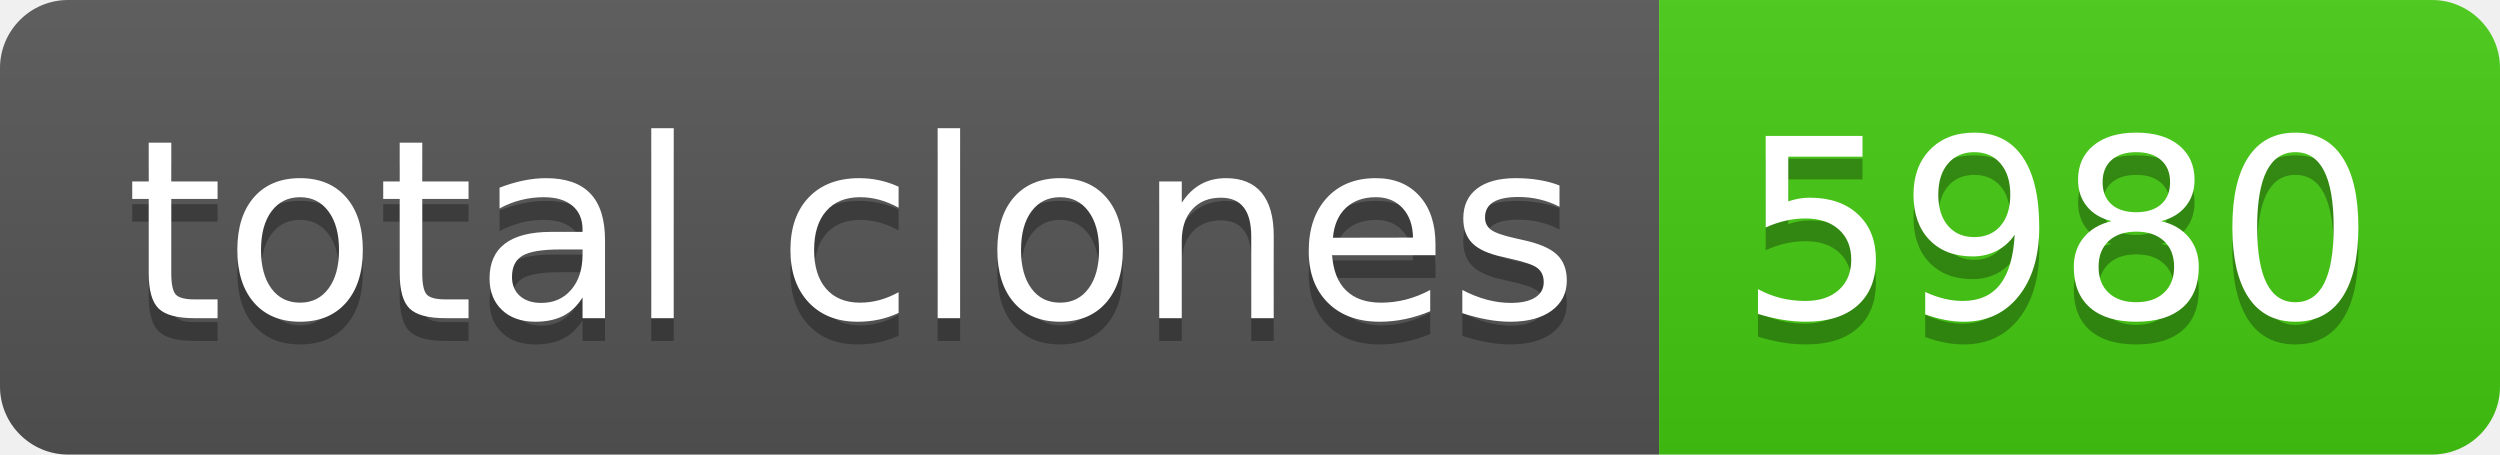
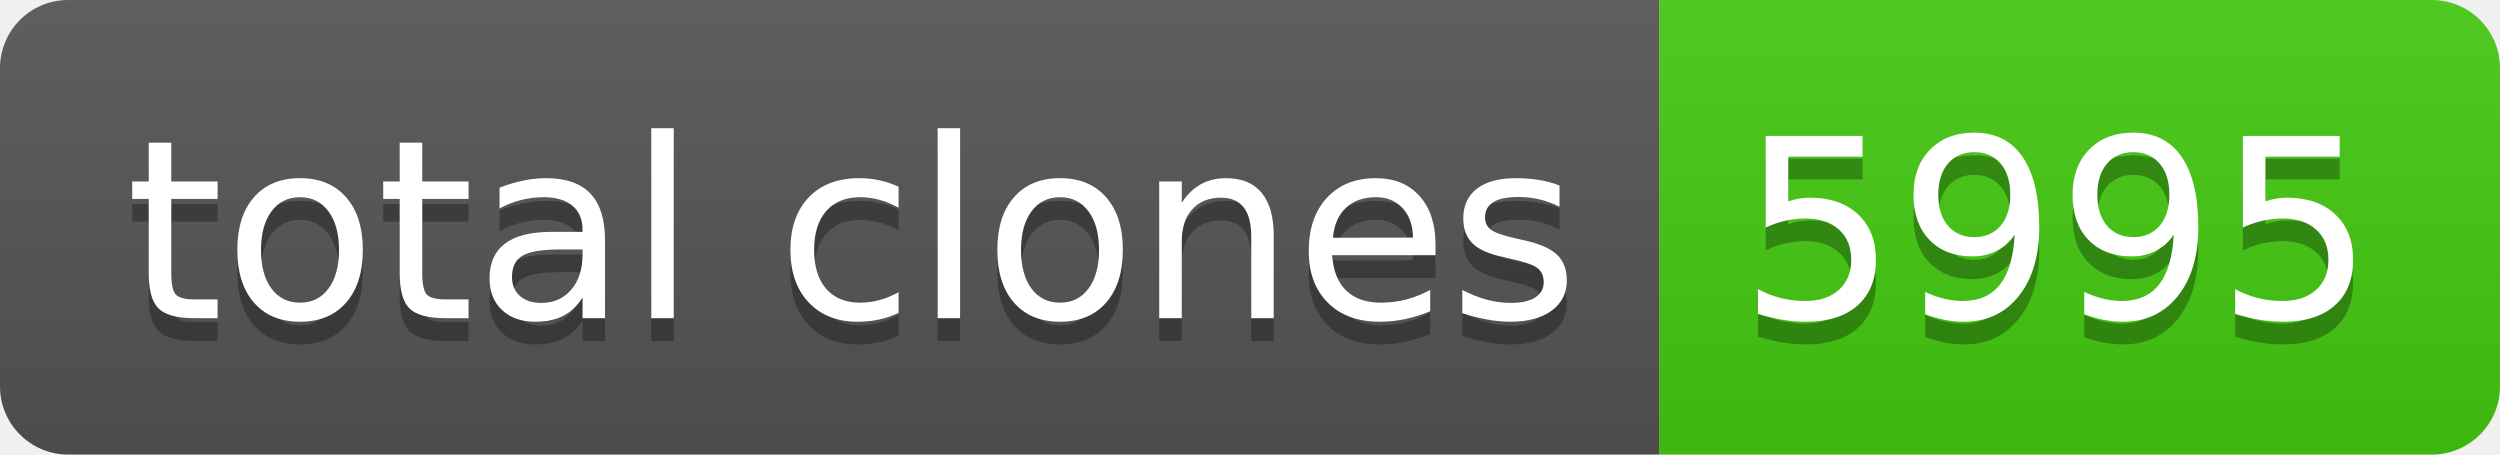
- <svg xmlns="http://www.w3.org/2000/svg" width="110" height="20" role="img" aria-label="total clones: 5980">
+ <svg xmlns="http://www.w3.org/2000/svg" width="110" height="20" role="img" aria-label="total clones: 5995">
  <linearGradient id="s" x2="0" y2="100%">
    <stop offset="0" stop-color="#bbb" stop-opacity=".1" />
    <stop offset="1" stop-opacity=".1" />
  </linearGradient>
  <clipPath id="r">
    <rect width="110" height="20" rx="3" fill="#fff" />
  </clipPath>
  <g clip-path="url(#r)">
    <rect width="73" height="20" fill="#555" />
    <rect x="73" width="37" height="20" fill="#4c1" />
    <rect width="110" height="20" fill="url(#s)" />
  </g>
  <g fill="#fff" text-anchor="middle" font-family="Verdana,Geneva,DejaVu Sans,sans-serif" text-rendering="geometricPrecision" font-size="110">
    <text aria-hidden="true" x="375" y="150" fill="#010101" fill-opacity=".3" transform="scale(.1)" textLength="630">total clones</text>
    <text x="375" y="140" transform="scale(.1)" fill="#fff" textLength="630">total clones</text>
-     <text aria-hidden="true" x="905" y="150" fill="#010101" fill-opacity=".3" transform="scale(.1)" textLength="270">5980</text>
-     <text x="905" y="140" transform="scale(.1)" fill="#fff" textLength="270">5980</text>
+     <text aria-hidden="true" x="905" y="150" fill="#010101" fill-opacity=".3" transform="scale(.1)" textLength="270">5995</text>
+     <text x="905" y="140" transform="scale(.1)" fill="#fff" textLength="270">5995</text>
  </g>
</svg>
